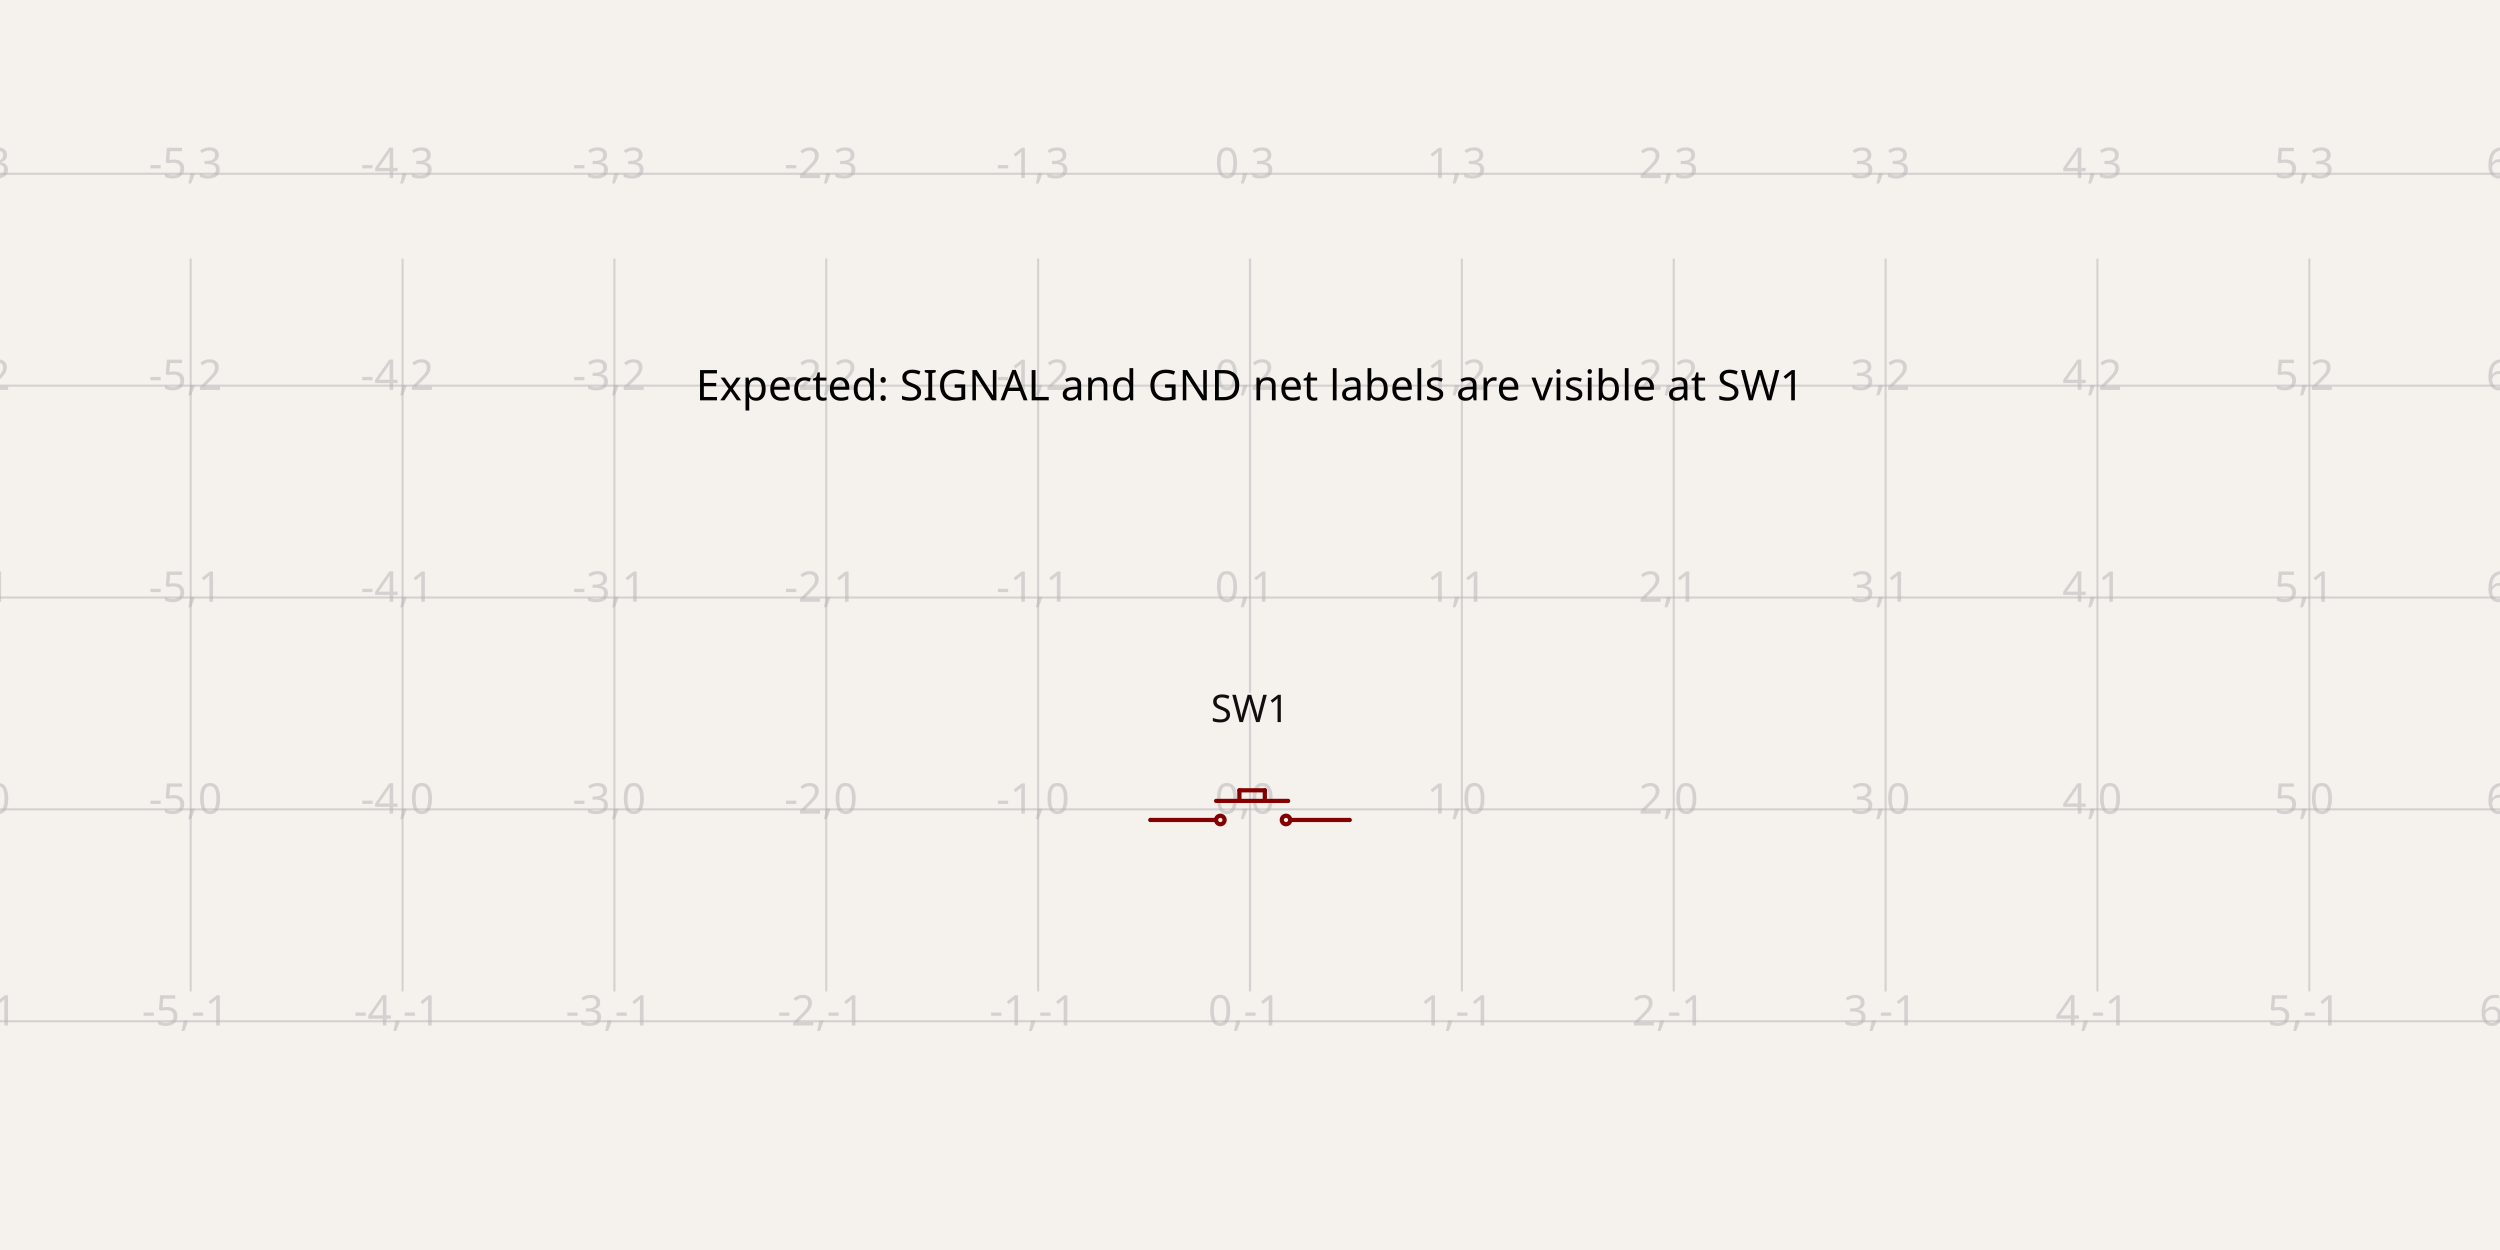
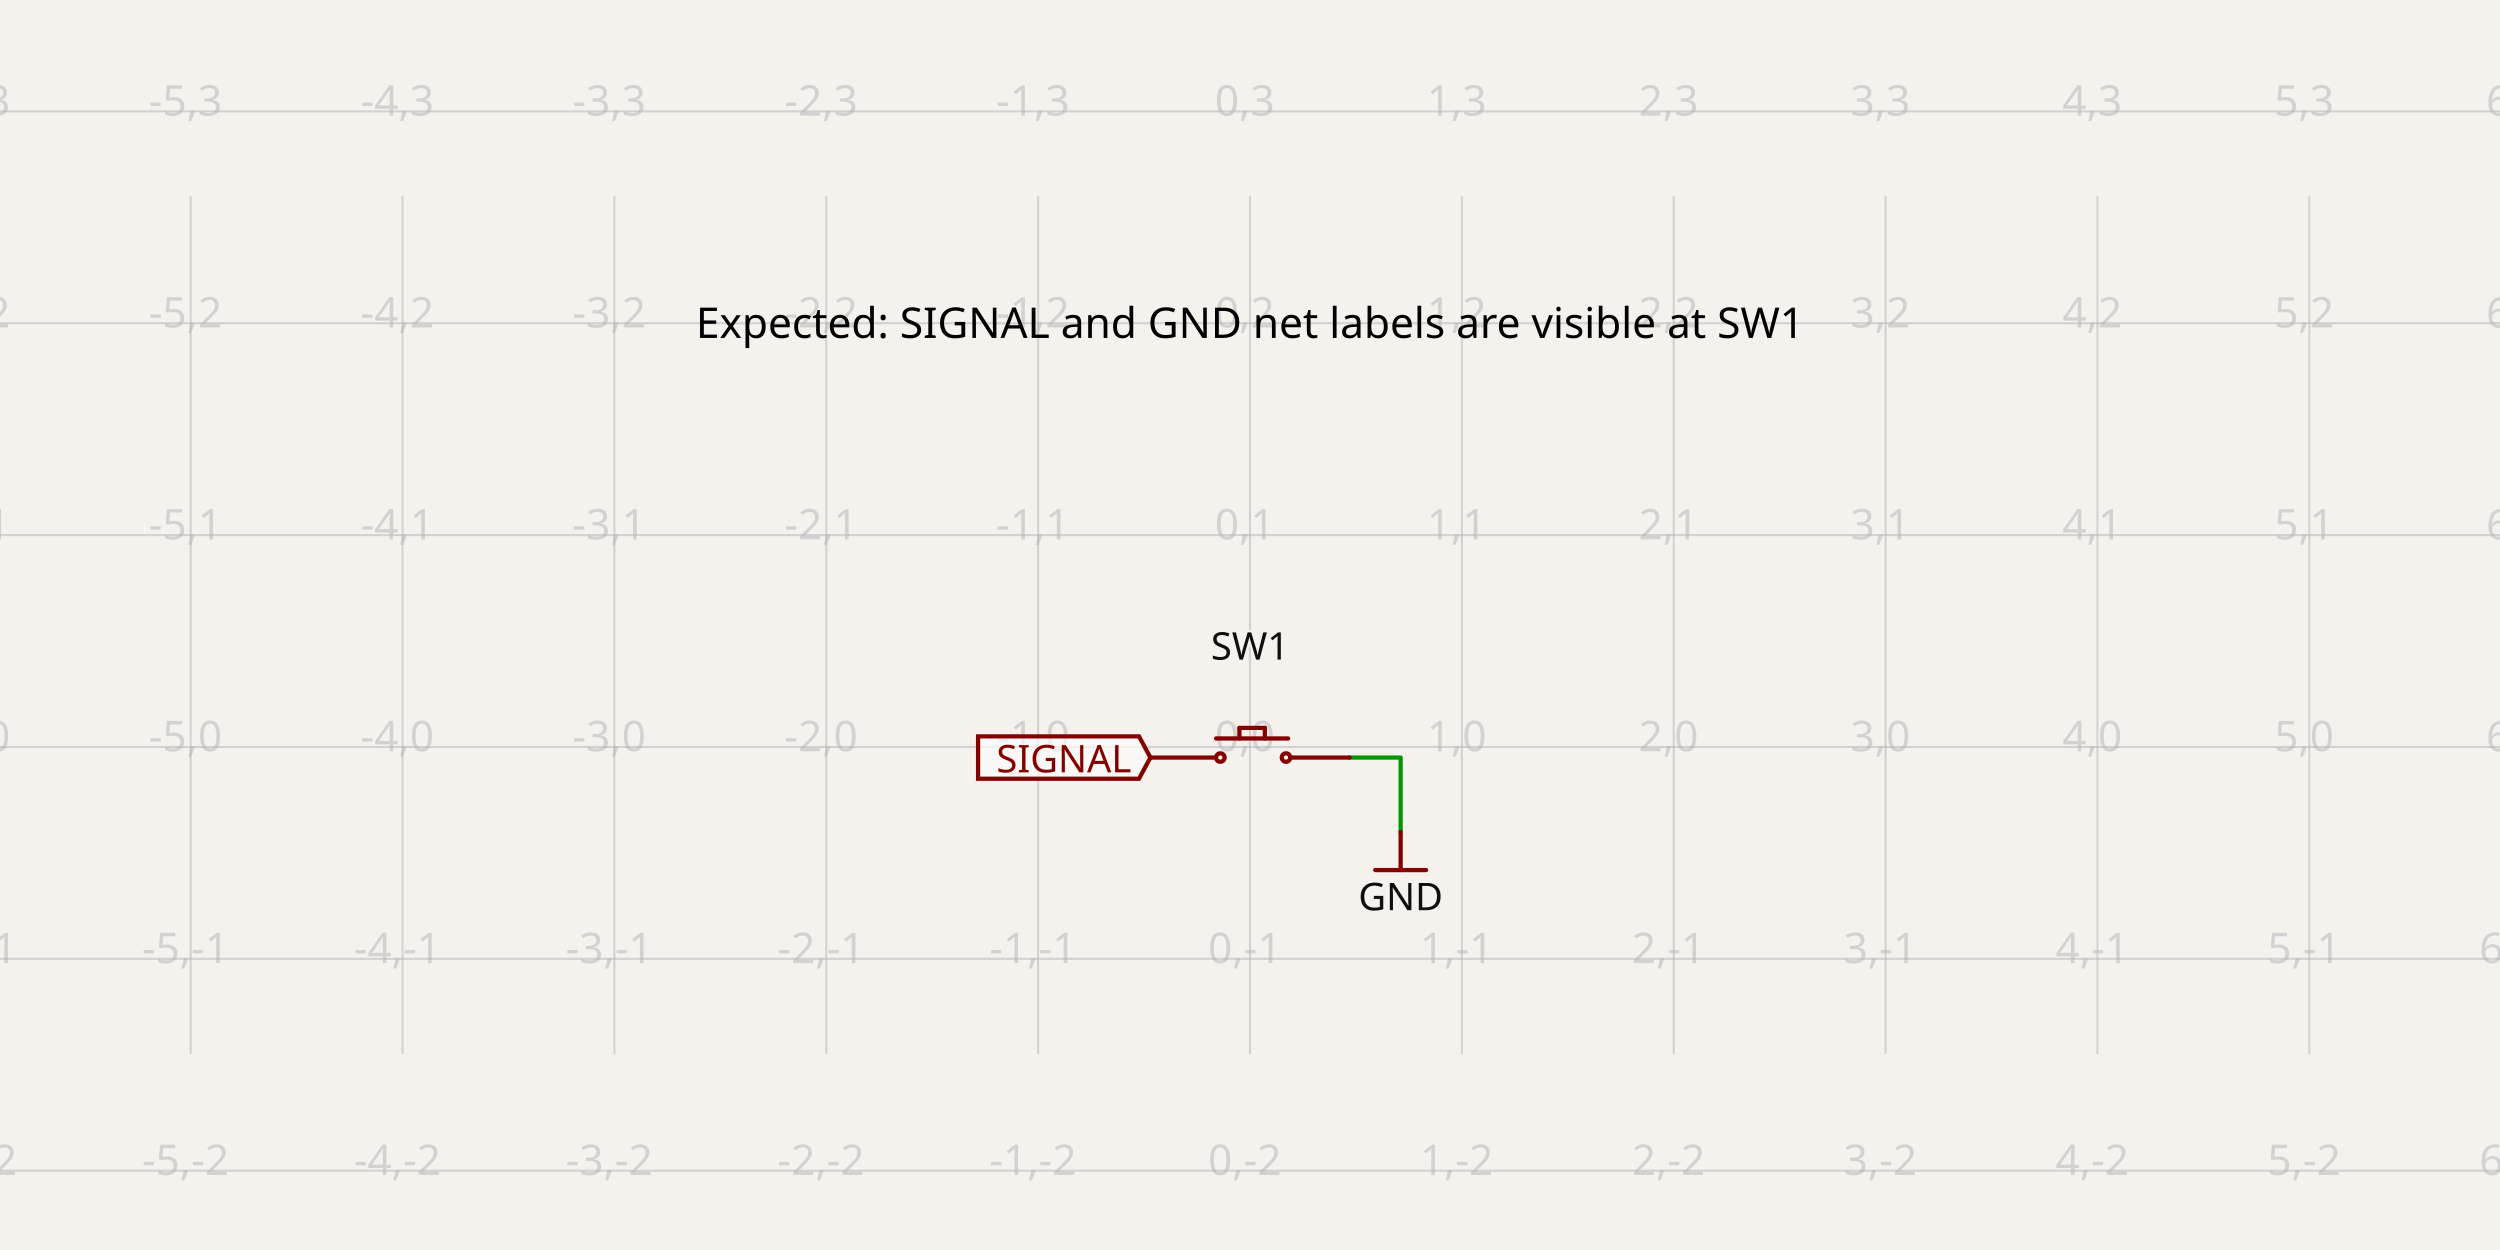
- <svg xmlns="http://www.w3.org/2000/svg" class="tscircuit-schematic" width="1200" height="600" style="background-color: rgb(245, 241, 237)" data-real-to-screen-transform="matrix(101.6949152542,0,0,-101.6949152542,600,388.502270339)" data-software-used-string="@tscircuit/core@0.0.1487">
+ <svg xmlns="http://www.w3.org/2000/svg" class="tscircuit-schematic" width="1200" height="600" style="background-color: rgb(245, 241, 237)" data-real-to-screen-transform="matrix(101.6949152542,0,0,-101.6949152542,600,358.5389830508)" data-software-used-string="@tscircuit/core@0.0.1487">
  <style>
              .boundary { fill: rgb(245, 241, 237); }
              .schematic-boundary { fill: none; stroke: #fff; }
              .component { fill: none; stroke: rgb(132, 0, 0); }
              .chip { fill: rgb(255, 255, 194); stroke: rgb(132, 0, 0); }
              .component-pin { fill: none; stroke: rgb(132, 0, 0); }
              .text { font-family: sans-serif; fill: rgb(0, 150, 0); }
              .pin-number { fill: rgb(169, 0, 0); }
              .port-label { fill: rgb(0, 100, 100); }
              .component-name { fill: rgb(0, 100, 100); }
              
            </style>
  <rect class="boundary" x="0" y="0" width="1200" height="600" />
  <g class="grid sch-grid">
-     <line x1="-10.169" y1="475.905" x2="-10.169" y2="124.095" stroke="rgb(181, 181, 181)" stroke-width="1.017" stroke-opacity="0.5" />
-     <line x1="91.525" y1="475.905" x2="91.525" y2="124.095" stroke="rgb(181, 181, 181)" stroke-width="1.017" stroke-opacity="0.5" />
-     <line x1="193.22" y1="475.905" x2="193.22" y2="124.095" stroke="rgb(181, 181, 181)" stroke-width="1.017" stroke-opacity="0.5" />
-     <line x1="294.915" y1="475.905" x2="294.915" y2="124.095" stroke="rgb(181, 181, 181)" stroke-width="1.017" stroke-opacity="0.5" />
-     <line x1="396.61" y1="475.905" x2="396.61" y2="124.095" stroke="rgb(181, 181, 181)" stroke-width="1.017" stroke-opacity="0.5" />
-     <line x1="498.305" y1="475.905" x2="498.305" y2="124.095" stroke="rgb(181, 181, 181)" stroke-width="1.017" stroke-opacity="0.5" />
-     <line x1="600" y1="475.905" x2="600" y2="124.095" stroke="rgb(181, 181, 181)" stroke-width="1.017" stroke-opacity="0.5" />
-     <line x1="701.695" y1="475.905" x2="701.695" y2="124.095" stroke="rgb(181, 181, 181)" stroke-width="1.017" stroke-opacity="0.5" />
-     <line x1="803.39" y1="475.905" x2="803.39" y2="124.095" stroke="rgb(181, 181, 181)" stroke-width="1.017" stroke-opacity="0.5" />
-     <line x1="905.085" y1="475.905" x2="905.085" y2="124.095" stroke="rgb(181, 181, 181)" stroke-width="1.017" stroke-opacity="0.5" />
-     <line x1="1006.78" y1="475.905" x2="1006.78" y2="124.095" stroke="rgb(181, 181, 181)" stroke-width="1.017" stroke-opacity="0.5" />
-     <line x1="1108.475" y1="475.905" x2="1108.475" y2="124.095" stroke="rgb(181, 181, 181)" stroke-width="1.017" stroke-opacity="0.5" />
-     <line x1="1210.169" y1="475.905" x2="1210.169" y2="124.095" stroke="rgb(181, 181, 181)" stroke-width="1.017" stroke-opacity="0.5" />
-     <line x1="2.1998403099132702e-10" y1="490.197" x2="1200" y2="490.197" stroke="rgb(181, 181, 181)" stroke-width="1.017" stroke-opacity="0.5" />
-     <line x1="2.1998403099132702e-10" y1="388.502" x2="1200" y2="388.502" stroke="rgb(181, 181, 181)" stroke-width="1.017" stroke-opacity="0.5" />
-     <line x1="2.1998403099132702e-10" y1="286.807" x2="1200" y2="286.807" stroke="rgb(181, 181, 181)" stroke-width="1.017" stroke-opacity="0.5" />
-     <line x1="2.1998403099132702e-10" y1="185.112" x2="1200" y2="185.112" stroke="rgb(181, 181, 181)" stroke-width="1.017" stroke-opacity="0.5" />
-     <line x1="2.1998403099132702e-10" y1="83.418" x2="1200" y2="83.418" stroke="rgb(181, 181, 181)" stroke-width="1.017" stroke-opacity="0.5" />
-     <text x="-12.669" y="485.197" fill="rgb(181, 181, 181)" font-size="20.339" fill-opacity="0.5" text-anchor="middle" dominant-baseline="middle" font-family="sans-serif">-6,-1</text>
-     <text x="-12.669" y="383.502" fill="rgb(181, 181, 181)" font-size="20.339" fill-opacity="0.5" text-anchor="middle" dominant-baseline="middle" font-family="sans-serif">-6,0</text>
-     <text x="-12.669" y="281.807" fill="rgb(181, 181, 181)" font-size="20.339" fill-opacity="0.5" text-anchor="middle" dominant-baseline="middle" font-family="sans-serif">-6,1</text>
-     <text x="-12.669" y="180.112" fill="rgb(181, 181, 181)" font-size="20.339" fill-opacity="0.5" text-anchor="middle" dominant-baseline="middle" font-family="sans-serif">-6,2</text>
-     <text x="-12.669" y="78.418" fill="rgb(181, 181, 181)" font-size="20.339" fill-opacity="0.5" text-anchor="middle" dominant-baseline="middle" font-family="sans-serif">-6,3</text>
-     <text x="89.025" y="485.197" fill="rgb(181, 181, 181)" font-size="20.339" fill-opacity="0.5" text-anchor="middle" dominant-baseline="middle" font-family="sans-serif">-5,-1</text>
-     <text x="89.025" y="383.502" fill="rgb(181, 181, 181)" font-size="20.339" fill-opacity="0.5" text-anchor="middle" dominant-baseline="middle" font-family="sans-serif">-5,0</text>
-     <text x="89.025" y="281.807" fill="rgb(181, 181, 181)" font-size="20.339" fill-opacity="0.5" text-anchor="middle" dominant-baseline="middle" font-family="sans-serif">-5,1</text>
-     <text x="89.025" y="180.112" fill="rgb(181, 181, 181)" font-size="20.339" fill-opacity="0.5" text-anchor="middle" dominant-baseline="middle" font-family="sans-serif">-5,2</text>
-     <text x="89.025" y="78.418" fill="rgb(181, 181, 181)" font-size="20.339" fill-opacity="0.5" text-anchor="middle" dominant-baseline="middle" font-family="sans-serif">-5,3</text>
-     <text x="190.72" y="485.197" fill="rgb(181, 181, 181)" font-size="20.339" fill-opacity="0.5" text-anchor="middle" dominant-baseline="middle" font-family="sans-serif">-4,-1</text>
-     <text x="190.72" y="383.502" fill="rgb(181, 181, 181)" font-size="20.339" fill-opacity="0.5" text-anchor="middle" dominant-baseline="middle" font-family="sans-serif">-4,0</text>
-     <text x="190.72" y="281.807" fill="rgb(181, 181, 181)" font-size="20.339" fill-opacity="0.5" text-anchor="middle" dominant-baseline="middle" font-family="sans-serif">-4,1</text>
-     <text x="190.72" y="180.112" fill="rgb(181, 181, 181)" font-size="20.339" fill-opacity="0.5" text-anchor="middle" dominant-baseline="middle" font-family="sans-serif">-4,2</text>
-     <text x="190.72" y="78.418" fill="rgb(181, 181, 181)" font-size="20.339" fill-opacity="0.5" text-anchor="middle" dominant-baseline="middle" font-family="sans-serif">-4,3</text>
-     <text x="292.415" y="485.197" fill="rgb(181, 181, 181)" font-size="20.339" fill-opacity="0.5" text-anchor="middle" dominant-baseline="middle" font-family="sans-serif">-3,-1</text>
-     <text x="292.415" y="383.502" fill="rgb(181, 181, 181)" font-size="20.339" fill-opacity="0.5" text-anchor="middle" dominant-baseline="middle" font-family="sans-serif">-3,0</text>
-     <text x="292.415" y="281.807" fill="rgb(181, 181, 181)" font-size="20.339" fill-opacity="0.5" text-anchor="middle" dominant-baseline="middle" font-family="sans-serif">-3,1</text>
-     <text x="292.415" y="180.112" fill="rgb(181, 181, 181)" font-size="20.339" fill-opacity="0.5" text-anchor="middle" dominant-baseline="middle" font-family="sans-serif">-3,2</text>
-     <text x="292.415" y="78.418" fill="rgb(181, 181, 181)" font-size="20.339" fill-opacity="0.5" text-anchor="middle" dominant-baseline="middle" font-family="sans-serif">-3,3</text>
-     <text x="394.11" y="485.197" fill="rgb(181, 181, 181)" font-size="20.339" fill-opacity="0.5" text-anchor="middle" dominant-baseline="middle" font-family="sans-serif">-2,-1</text>
-     <text x="394.11" y="383.502" fill="rgb(181, 181, 181)" font-size="20.339" fill-opacity="0.5" text-anchor="middle" dominant-baseline="middle" font-family="sans-serif">-2,0</text>
-     <text x="394.11" y="281.807" fill="rgb(181, 181, 181)" font-size="20.339" fill-opacity="0.5" text-anchor="middle" dominant-baseline="middle" font-family="sans-serif">-2,1</text>
-     <text x="394.11" y="180.112" fill="rgb(181, 181, 181)" font-size="20.339" fill-opacity="0.5" text-anchor="middle" dominant-baseline="middle" font-family="sans-serif">-2,2</text>
-     <text x="394.11" y="78.418" fill="rgb(181, 181, 181)" font-size="20.339" fill-opacity="0.5" text-anchor="middle" dominant-baseline="middle" font-family="sans-serif">-2,3</text>
-     <text x="495.805" y="485.197" fill="rgb(181, 181, 181)" font-size="20.339" fill-opacity="0.5" text-anchor="middle" dominant-baseline="middle" font-family="sans-serif">-1,-1</text>
-     <text x="495.805" y="383.502" fill="rgb(181, 181, 181)" font-size="20.339" fill-opacity="0.5" text-anchor="middle" dominant-baseline="middle" font-family="sans-serif">-1,0</text>
-     <text x="495.805" y="281.807" fill="rgb(181, 181, 181)" font-size="20.339" fill-opacity="0.5" text-anchor="middle" dominant-baseline="middle" font-family="sans-serif">-1,1</text>
-     <text x="495.805" y="180.112" fill="rgb(181, 181, 181)" font-size="20.339" fill-opacity="0.5" text-anchor="middle" dominant-baseline="middle" font-family="sans-serif">-1,2</text>
-     <text x="495.805" y="78.418" fill="rgb(181, 181, 181)" font-size="20.339" fill-opacity="0.5" text-anchor="middle" dominant-baseline="middle" font-family="sans-serif">-1,3</text>
-     <text x="597.5" y="485.197" fill="rgb(181, 181, 181)" font-size="20.339" fill-opacity="0.5" text-anchor="middle" dominant-baseline="middle" font-family="sans-serif">0,-1</text>
-     <text x="597.5" y="383.502" fill="rgb(181, 181, 181)" font-size="20.339" fill-opacity="0.5" text-anchor="middle" dominant-baseline="middle" font-family="sans-serif">0,0</text>
-     <text x="597.5" y="281.807" fill="rgb(181, 181, 181)" font-size="20.339" fill-opacity="0.5" text-anchor="middle" dominant-baseline="middle" font-family="sans-serif">0,1</text>
-     <text x="597.5" y="180.112" fill="rgb(181, 181, 181)" font-size="20.339" fill-opacity="0.5" text-anchor="middle" dominant-baseline="middle" font-family="sans-serif">0,2</text>
-     <text x="597.5" y="78.418" fill="rgb(181, 181, 181)" font-size="20.339" fill-opacity="0.5" text-anchor="middle" dominant-baseline="middle" font-family="sans-serif">0,3</text>
-     <text x="699.195" y="485.197" fill="rgb(181, 181, 181)" font-size="20.339" fill-opacity="0.5" text-anchor="middle" dominant-baseline="middle" font-family="sans-serif">1,-1</text>
-     <text x="699.195" y="383.502" fill="rgb(181, 181, 181)" font-size="20.339" fill-opacity="0.5" text-anchor="middle" dominant-baseline="middle" font-family="sans-serif">1,0</text>
-     <text x="699.195" y="281.807" fill="rgb(181, 181, 181)" font-size="20.339" fill-opacity="0.5" text-anchor="middle" dominant-baseline="middle" font-family="sans-serif">1,1</text>
-     <text x="699.195" y="180.112" fill="rgb(181, 181, 181)" font-size="20.339" fill-opacity="0.5" text-anchor="middle" dominant-baseline="middle" font-family="sans-serif">1,2</text>
-     <text x="699.195" y="78.418" fill="rgb(181, 181, 181)" font-size="20.339" fill-opacity="0.5" text-anchor="middle" dominant-baseline="middle" font-family="sans-serif">1,3</text>
-     <text x="800.89" y="485.197" fill="rgb(181, 181, 181)" font-size="20.339" fill-opacity="0.5" text-anchor="middle" dominant-baseline="middle" font-family="sans-serif">2,-1</text>
-     <text x="800.89" y="383.502" fill="rgb(181, 181, 181)" font-size="20.339" fill-opacity="0.5" text-anchor="middle" dominant-baseline="middle" font-family="sans-serif">2,0</text>
-     <text x="800.89" y="281.807" fill="rgb(181, 181, 181)" font-size="20.339" fill-opacity="0.5" text-anchor="middle" dominant-baseline="middle" font-family="sans-serif">2,1</text>
-     <text x="800.89" y="180.112" fill="rgb(181, 181, 181)" font-size="20.339" fill-opacity="0.5" text-anchor="middle" dominant-baseline="middle" font-family="sans-serif">2,2</text>
-     <text x="800.89" y="78.418" fill="rgb(181, 181, 181)" font-size="20.339" fill-opacity="0.5" text-anchor="middle" dominant-baseline="middle" font-family="sans-serif">2,3</text>
-     <text x="902.585" y="485.197" fill="rgb(181, 181, 181)" font-size="20.339" fill-opacity="0.5" text-anchor="middle" dominant-baseline="middle" font-family="sans-serif">3,-1</text>
-     <text x="902.585" y="383.502" fill="rgb(181, 181, 181)" font-size="20.339" fill-opacity="0.5" text-anchor="middle" dominant-baseline="middle" font-family="sans-serif">3,0</text>
-     <text x="902.585" y="281.807" fill="rgb(181, 181, 181)" font-size="20.339" fill-opacity="0.5" text-anchor="middle" dominant-baseline="middle" font-family="sans-serif">3,1</text>
-     <text x="902.585" y="180.112" fill="rgb(181, 181, 181)" font-size="20.339" fill-opacity="0.5" text-anchor="middle" dominant-baseline="middle" font-family="sans-serif">3,2</text>
-     <text x="902.585" y="78.418" fill="rgb(181, 181, 181)" font-size="20.339" fill-opacity="0.5" text-anchor="middle" dominant-baseline="middle" font-family="sans-serif">3,3</text>
-     <text x="1004.28" y="485.197" fill="rgb(181, 181, 181)" font-size="20.339" fill-opacity="0.5" text-anchor="middle" dominant-baseline="middle" font-family="sans-serif">4,-1</text>
-     <text x="1004.28" y="383.502" fill="rgb(181, 181, 181)" font-size="20.339" fill-opacity="0.5" text-anchor="middle" dominant-baseline="middle" font-family="sans-serif">4,0</text>
-     <text x="1004.28" y="281.807" fill="rgb(181, 181, 181)" font-size="20.339" fill-opacity="0.5" text-anchor="middle" dominant-baseline="middle" font-family="sans-serif">4,1</text>
-     <text x="1004.28" y="180.112" fill="rgb(181, 181, 181)" font-size="20.339" fill-opacity="0.5" text-anchor="middle" dominant-baseline="middle" font-family="sans-serif">4,2</text>
-     <text x="1004.28" y="78.418" fill="rgb(181, 181, 181)" font-size="20.339" fill-opacity="0.5" text-anchor="middle" dominant-baseline="middle" font-family="sans-serif">4,3</text>
-     <text x="1105.975" y="485.197" fill="rgb(181, 181, 181)" font-size="20.339" fill-opacity="0.5" text-anchor="middle" dominant-baseline="middle" font-family="sans-serif">5,-1</text>
-     <text x="1105.975" y="383.502" fill="rgb(181, 181, 181)" font-size="20.339" fill-opacity="0.5" text-anchor="middle" dominant-baseline="middle" font-family="sans-serif">5,0</text>
-     <text x="1105.975" y="281.807" fill="rgb(181, 181, 181)" font-size="20.339" fill-opacity="0.5" text-anchor="middle" dominant-baseline="middle" font-family="sans-serif">5,1</text>
-     <text x="1105.975" y="180.112" fill="rgb(181, 181, 181)" font-size="20.339" fill-opacity="0.5" text-anchor="middle" dominant-baseline="middle" font-family="sans-serif">5,2</text>
-     <text x="1105.975" y="78.418" fill="rgb(181, 181, 181)" font-size="20.339" fill-opacity="0.5" text-anchor="middle" dominant-baseline="middle" font-family="sans-serif">5,3</text>
-     <text x="1207.669" y="485.197" fill="rgb(181, 181, 181)" font-size="20.339" fill-opacity="0.5" text-anchor="middle" dominant-baseline="middle" font-family="sans-serif">6,-1</text>
-     <text x="1207.669" y="383.502" fill="rgb(181, 181, 181)" font-size="20.339" fill-opacity="0.5" text-anchor="middle" dominant-baseline="middle" font-family="sans-serif">6,0</text>
-     <text x="1207.669" y="281.807" fill="rgb(181, 181, 181)" font-size="20.339" fill-opacity="0.5" text-anchor="middle" dominant-baseline="middle" font-family="sans-serif">6,1</text>
-     <text x="1207.669" y="180.112" fill="rgb(181, 181, 181)" font-size="20.339" fill-opacity="0.5" text-anchor="middle" dominant-baseline="middle" font-family="sans-serif">6,2</text>
-     <text x="1207.669" y="78.418" fill="rgb(181, 181, 181)" font-size="20.339" fill-opacity="0.5" text-anchor="middle" dominant-baseline="middle" font-family="sans-serif">6,3</text>
+     <line x1="-10.169" y1="505.868" x2="-10.169" y2="94.132" stroke="rgb(181, 181, 181)" stroke-width="1.017" stroke-opacity="0.5" />
+     <line x1="91.525" y1="505.868" x2="91.525" y2="94.132" stroke="rgb(181, 181, 181)" stroke-width="1.017" stroke-opacity="0.5" />
+     <line x1="193.22" y1="505.868" x2="193.22" y2="94.132" stroke="rgb(181, 181, 181)" stroke-width="1.017" stroke-opacity="0.5" />
+     <line x1="294.915" y1="505.868" x2="294.915" y2="94.132" stroke="rgb(181, 181, 181)" stroke-width="1.017" stroke-opacity="0.5" />
+     <line x1="396.61" y1="505.868" x2="396.61" y2="94.132" stroke="rgb(181, 181, 181)" stroke-width="1.017" stroke-opacity="0.5" />
+     <line x1="498.305" y1="505.868" x2="498.305" y2="94.132" stroke="rgb(181, 181, 181)" stroke-width="1.017" stroke-opacity="0.5" />
+     <line x1="600" y1="505.868" x2="600" y2="94.132" stroke="rgb(181, 181, 181)" stroke-width="1.017" stroke-opacity="0.5" />
+     <line x1="701.695" y1="505.868" x2="701.695" y2="94.132" stroke="rgb(181, 181, 181)" stroke-width="1.017" stroke-opacity="0.5" />
+     <line x1="803.39" y1="505.868" x2="803.39" y2="94.132" stroke="rgb(181, 181, 181)" stroke-width="1.017" stroke-opacity="0.5" />
+     <line x1="905.085" y1="505.868" x2="905.085" y2="94.132" stroke="rgb(181, 181, 181)" stroke-width="1.017" stroke-opacity="0.5" />
+     <line x1="1006.78" y1="505.868" x2="1006.78" y2="94.132" stroke="rgb(181, 181, 181)" stroke-width="1.017" stroke-opacity="0.5" />
+     <line x1="1108.475" y1="505.868" x2="1108.475" y2="94.132" stroke="rgb(181, 181, 181)" stroke-width="1.017" stroke-opacity="0.5" />
+     <line x1="1210.169" y1="505.868" x2="1210.169" y2="94.132" stroke="rgb(181, 181, 181)" stroke-width="1.017" stroke-opacity="0.5" />
+     <line x1="2.1998403099132702e-10" y1="561.929" x2="1200" y2="561.929" stroke="rgb(181, 181, 181)" stroke-width="1.017" stroke-opacity="0.5" />
+     <line x1="2.1998403099132702e-10" y1="460.234" x2="1200" y2="460.234" stroke="rgb(181, 181, 181)" stroke-width="1.017" stroke-opacity="0.5" />
+     <line x1="2.1998403099132702e-10" y1="358.539" x2="1200" y2="358.539" stroke="rgb(181, 181, 181)" stroke-width="1.017" stroke-opacity="0.5" />
+     <line x1="2.1998403099132702e-10" y1="256.844" x2="1200" y2="256.844" stroke="rgb(181, 181, 181)" stroke-width="1.017" stroke-opacity="0.5" />
+     <line x1="2.1998403099132702e-10" y1="155.149" x2="1200" y2="155.149" stroke="rgb(181, 181, 181)" stroke-width="1.017" stroke-opacity="0.5" />
+     <line x1="2.1998403099132702e-10" y1="53.454" x2="1200" y2="53.454" stroke="rgb(181, 181, 181)" stroke-width="1.017" stroke-opacity="0.5" />
+     <text x="-12.669" y="556.929" fill="rgb(181, 181, 181)" font-size="20.339" fill-opacity="0.5" text-anchor="middle" dominant-baseline="middle" font-family="sans-serif">-6,-2</text>
+     <text x="-12.669" y="455.234" fill="rgb(181, 181, 181)" font-size="20.339" fill-opacity="0.5" text-anchor="middle" dominant-baseline="middle" font-family="sans-serif">-6,-1</text>
+     <text x="-12.669" y="353.539" fill="rgb(181, 181, 181)" font-size="20.339" fill-opacity="0.5" text-anchor="middle" dominant-baseline="middle" font-family="sans-serif">-6,0</text>
+     <text x="-12.669" y="251.844" fill="rgb(181, 181, 181)" font-size="20.339" fill-opacity="0.5" text-anchor="middle" dominant-baseline="middle" font-family="sans-serif">-6,1</text>
+     <text x="-12.669" y="150.149" fill="rgb(181, 181, 181)" font-size="20.339" fill-opacity="0.5" text-anchor="middle" dominant-baseline="middle" font-family="sans-serif">-6,2</text>
+     <text x="-12.669" y="48.454" fill="rgb(181, 181, 181)" font-size="20.339" fill-opacity="0.5" text-anchor="middle" dominant-baseline="middle" font-family="sans-serif">-6,3</text>
+     <text x="89.025" y="556.929" fill="rgb(181, 181, 181)" font-size="20.339" fill-opacity="0.5" text-anchor="middle" dominant-baseline="middle" font-family="sans-serif">-5,-2</text>
+     <text x="89.025" y="455.234" fill="rgb(181, 181, 181)" font-size="20.339" fill-opacity="0.5" text-anchor="middle" dominant-baseline="middle" font-family="sans-serif">-5,-1</text>
+     <text x="89.025" y="353.539" fill="rgb(181, 181, 181)" font-size="20.339" fill-opacity="0.5" text-anchor="middle" dominant-baseline="middle" font-family="sans-serif">-5,0</text>
+     <text x="89.025" y="251.844" fill="rgb(181, 181, 181)" font-size="20.339" fill-opacity="0.5" text-anchor="middle" dominant-baseline="middle" font-family="sans-serif">-5,1</text>
+     <text x="89.025" y="150.149" fill="rgb(181, 181, 181)" font-size="20.339" fill-opacity="0.5" text-anchor="middle" dominant-baseline="middle" font-family="sans-serif">-5,2</text>
+     <text x="89.025" y="48.454" fill="rgb(181, 181, 181)" font-size="20.339" fill-opacity="0.5" text-anchor="middle" dominant-baseline="middle" font-family="sans-serif">-5,3</text>
+     <text x="190.72" y="556.929" fill="rgb(181, 181, 181)" font-size="20.339" fill-opacity="0.5" text-anchor="middle" dominant-baseline="middle" font-family="sans-serif">-4,-2</text>
+     <text x="190.72" y="455.234" fill="rgb(181, 181, 181)" font-size="20.339" fill-opacity="0.5" text-anchor="middle" dominant-baseline="middle" font-family="sans-serif">-4,-1</text>
+     <text x="190.72" y="353.539" fill="rgb(181, 181, 181)" font-size="20.339" fill-opacity="0.5" text-anchor="middle" dominant-baseline="middle" font-family="sans-serif">-4,0</text>
+     <text x="190.72" y="251.844" fill="rgb(181, 181, 181)" font-size="20.339" fill-opacity="0.5" text-anchor="middle" dominant-baseline="middle" font-family="sans-serif">-4,1</text>
+     <text x="190.72" y="150.149" fill="rgb(181, 181, 181)" font-size="20.339" fill-opacity="0.5" text-anchor="middle" dominant-baseline="middle" font-family="sans-serif">-4,2</text>
+     <text x="190.72" y="48.454" fill="rgb(181, 181, 181)" font-size="20.339" fill-opacity="0.5" text-anchor="middle" dominant-baseline="middle" font-family="sans-serif">-4,3</text>
+     <text x="292.415" y="556.929" fill="rgb(181, 181, 181)" font-size="20.339" fill-opacity="0.5" text-anchor="middle" dominant-baseline="middle" font-family="sans-serif">-3,-2</text>
+     <text x="292.415" y="455.234" fill="rgb(181, 181, 181)" font-size="20.339" fill-opacity="0.5" text-anchor="middle" dominant-baseline="middle" font-family="sans-serif">-3,-1</text>
+     <text x="292.415" y="353.539" fill="rgb(181, 181, 181)" font-size="20.339" fill-opacity="0.5" text-anchor="middle" dominant-baseline="middle" font-family="sans-serif">-3,0</text>
+     <text x="292.415" y="251.844" fill="rgb(181, 181, 181)" font-size="20.339" fill-opacity="0.5" text-anchor="middle" dominant-baseline="middle" font-family="sans-serif">-3,1</text>
+     <text x="292.415" y="150.149" fill="rgb(181, 181, 181)" font-size="20.339" fill-opacity="0.5" text-anchor="middle" dominant-baseline="middle" font-family="sans-serif">-3,2</text>
+     <text x="292.415" y="48.454" fill="rgb(181, 181, 181)" font-size="20.339" fill-opacity="0.5" text-anchor="middle" dominant-baseline="middle" font-family="sans-serif">-3,3</text>
+     <text x="394.11" y="556.929" fill="rgb(181, 181, 181)" font-size="20.339" fill-opacity="0.5" text-anchor="middle" dominant-baseline="middle" font-family="sans-serif">-2,-2</text>
+     <text x="394.11" y="455.234" fill="rgb(181, 181, 181)" font-size="20.339" fill-opacity="0.5" text-anchor="middle" dominant-baseline="middle" font-family="sans-serif">-2,-1</text>
+     <text x="394.11" y="353.539" fill="rgb(181, 181, 181)" font-size="20.339" fill-opacity="0.5" text-anchor="middle" dominant-baseline="middle" font-family="sans-serif">-2,0</text>
+     <text x="394.11" y="251.844" fill="rgb(181, 181, 181)" font-size="20.339" fill-opacity="0.5" text-anchor="middle" dominant-baseline="middle" font-family="sans-serif">-2,1</text>
+     <text x="394.11" y="150.149" fill="rgb(181, 181, 181)" font-size="20.339" fill-opacity="0.5" text-anchor="middle" dominant-baseline="middle" font-family="sans-serif">-2,2</text>
+     <text x="394.11" y="48.454" fill="rgb(181, 181, 181)" font-size="20.339" fill-opacity="0.5" text-anchor="middle" dominant-baseline="middle" font-family="sans-serif">-2,3</text>
+     <text x="495.805" y="556.929" fill="rgb(181, 181, 181)" font-size="20.339" fill-opacity="0.5" text-anchor="middle" dominant-baseline="middle" font-family="sans-serif">-1,-2</text>
+     <text x="495.805" y="455.234" fill="rgb(181, 181, 181)" font-size="20.339" fill-opacity="0.5" text-anchor="middle" dominant-baseline="middle" font-family="sans-serif">-1,-1</text>
+     <text x="495.805" y="353.539" fill="rgb(181, 181, 181)" font-size="20.339" fill-opacity="0.5" text-anchor="middle" dominant-baseline="middle" font-family="sans-serif">-1,0</text>
+     <text x="495.805" y="251.844" fill="rgb(181, 181, 181)" font-size="20.339" fill-opacity="0.5" text-anchor="middle" dominant-baseline="middle" font-family="sans-serif">-1,1</text>
+     <text x="495.805" y="150.149" fill="rgb(181, 181, 181)" font-size="20.339" fill-opacity="0.5" text-anchor="middle" dominant-baseline="middle" font-family="sans-serif">-1,2</text>
+     <text x="495.805" y="48.454" fill="rgb(181, 181, 181)" font-size="20.339" fill-opacity="0.5" text-anchor="middle" dominant-baseline="middle" font-family="sans-serif">-1,3</text>
+     <text x="597.5" y="556.929" fill="rgb(181, 181, 181)" font-size="20.339" fill-opacity="0.5" text-anchor="middle" dominant-baseline="middle" font-family="sans-serif">0,-2</text>
+     <text x="597.5" y="455.234" fill="rgb(181, 181, 181)" font-size="20.339" fill-opacity="0.5" text-anchor="middle" dominant-baseline="middle" font-family="sans-serif">0,-1</text>
+     <text x="597.5" y="353.539" fill="rgb(181, 181, 181)" font-size="20.339" fill-opacity="0.5" text-anchor="middle" dominant-baseline="middle" font-family="sans-serif">0,0</text>
+     <text x="597.5" y="251.844" fill="rgb(181, 181, 181)" font-size="20.339" fill-opacity="0.5" text-anchor="middle" dominant-baseline="middle" font-family="sans-serif">0,1</text>
+     <text x="597.5" y="150.149" fill="rgb(181, 181, 181)" font-size="20.339" fill-opacity="0.5" text-anchor="middle" dominant-baseline="middle" font-family="sans-serif">0,2</text>
+     <text x="597.5" y="48.454" fill="rgb(181, 181, 181)" font-size="20.339" fill-opacity="0.5" text-anchor="middle" dominant-baseline="middle" font-family="sans-serif">0,3</text>
+     <text x="699.195" y="556.929" fill="rgb(181, 181, 181)" font-size="20.339" fill-opacity="0.5" text-anchor="middle" dominant-baseline="middle" font-family="sans-serif">1,-2</text>
+     <text x="699.195" y="455.234" fill="rgb(181, 181, 181)" font-size="20.339" fill-opacity="0.5" text-anchor="middle" dominant-baseline="middle" font-family="sans-serif">1,-1</text>
+     <text x="699.195" y="353.539" fill="rgb(181, 181, 181)" font-size="20.339" fill-opacity="0.5" text-anchor="middle" dominant-baseline="middle" font-family="sans-serif">1,0</text>
+     <text x="699.195" y="251.844" fill="rgb(181, 181, 181)" font-size="20.339" fill-opacity="0.5" text-anchor="middle" dominant-baseline="middle" font-family="sans-serif">1,1</text>
+     <text x="699.195" y="150.149" fill="rgb(181, 181, 181)" font-size="20.339" fill-opacity="0.5" text-anchor="middle" dominant-baseline="middle" font-family="sans-serif">1,2</text>
+     <text x="699.195" y="48.454" fill="rgb(181, 181, 181)" font-size="20.339" fill-opacity="0.5" text-anchor="middle" dominant-baseline="middle" font-family="sans-serif">1,3</text>
+     <text x="800.89" y="556.929" fill="rgb(181, 181, 181)" font-size="20.339" fill-opacity="0.5" text-anchor="middle" dominant-baseline="middle" font-family="sans-serif">2,-2</text>
+     <text x="800.89" y="455.234" fill="rgb(181, 181, 181)" font-size="20.339" fill-opacity="0.5" text-anchor="middle" dominant-baseline="middle" font-family="sans-serif">2,-1</text>
+     <text x="800.89" y="353.539" fill="rgb(181, 181, 181)" font-size="20.339" fill-opacity="0.5" text-anchor="middle" dominant-baseline="middle" font-family="sans-serif">2,0</text>
+     <text x="800.89" y="251.844" fill="rgb(181, 181, 181)" font-size="20.339" fill-opacity="0.5" text-anchor="middle" dominant-baseline="middle" font-family="sans-serif">2,1</text>
+     <text x="800.89" y="150.149" fill="rgb(181, 181, 181)" font-size="20.339" fill-opacity="0.5" text-anchor="middle" dominant-baseline="middle" font-family="sans-serif">2,2</text>
+     <text x="800.89" y="48.454" fill="rgb(181, 181, 181)" font-size="20.339" fill-opacity="0.5" text-anchor="middle" dominant-baseline="middle" font-family="sans-serif">2,3</text>
+     <text x="902.585" y="556.929" fill="rgb(181, 181, 181)" font-size="20.339" fill-opacity="0.5" text-anchor="middle" dominant-baseline="middle" font-family="sans-serif">3,-2</text>
+     <text x="902.585" y="455.234" fill="rgb(181, 181, 181)" font-size="20.339" fill-opacity="0.5" text-anchor="middle" dominant-baseline="middle" font-family="sans-serif">3,-1</text>
+     <text x="902.585" y="353.539" fill="rgb(181, 181, 181)" font-size="20.339" fill-opacity="0.5" text-anchor="middle" dominant-baseline="middle" font-family="sans-serif">3,0</text>
+     <text x="902.585" y="251.844" fill="rgb(181, 181, 181)" font-size="20.339" fill-opacity="0.5" text-anchor="middle" dominant-baseline="middle" font-family="sans-serif">3,1</text>
+     <text x="902.585" y="150.149" fill="rgb(181, 181, 181)" font-size="20.339" fill-opacity="0.5" text-anchor="middle" dominant-baseline="middle" font-family="sans-serif">3,2</text>
+     <text x="902.585" y="48.454" fill="rgb(181, 181, 181)" font-size="20.339" fill-opacity="0.5" text-anchor="middle" dominant-baseline="middle" font-family="sans-serif">3,3</text>
+     <text x="1004.28" y="556.929" fill="rgb(181, 181, 181)" font-size="20.339" fill-opacity="0.5" text-anchor="middle" dominant-baseline="middle" font-family="sans-serif">4,-2</text>
+     <text x="1004.28" y="455.234" fill="rgb(181, 181, 181)" font-size="20.339" fill-opacity="0.5" text-anchor="middle" dominant-baseline="middle" font-family="sans-serif">4,-1</text>
+     <text x="1004.28" y="353.539" fill="rgb(181, 181, 181)" font-size="20.339" fill-opacity="0.5" text-anchor="middle" dominant-baseline="middle" font-family="sans-serif">4,0</text>
+     <text x="1004.28" y="251.844" fill="rgb(181, 181, 181)" font-size="20.339" fill-opacity="0.5" text-anchor="middle" dominant-baseline="middle" font-family="sans-serif">4,1</text>
+     <text x="1004.28" y="150.149" fill="rgb(181, 181, 181)" font-size="20.339" fill-opacity="0.5" text-anchor="middle" dominant-baseline="middle" font-family="sans-serif">4,2</text>
+     <text x="1004.28" y="48.454" fill="rgb(181, 181, 181)" font-size="20.339" fill-opacity="0.5" text-anchor="middle" dominant-baseline="middle" font-family="sans-serif">4,3</text>
+     <text x="1105.975" y="556.929" fill="rgb(181, 181, 181)" font-size="20.339" fill-opacity="0.5" text-anchor="middle" dominant-baseline="middle" font-family="sans-serif">5,-2</text>
+     <text x="1105.975" y="455.234" fill="rgb(181, 181, 181)" font-size="20.339" fill-opacity="0.5" text-anchor="middle" dominant-baseline="middle" font-family="sans-serif">5,-1</text>
+     <text x="1105.975" y="353.539" fill="rgb(181, 181, 181)" font-size="20.339" fill-opacity="0.5" text-anchor="middle" dominant-baseline="middle" font-family="sans-serif">5,0</text>
+     <text x="1105.975" y="251.844" fill="rgb(181, 181, 181)" font-size="20.339" fill-opacity="0.5" text-anchor="middle" dominant-baseline="middle" font-family="sans-serif">5,1</text>
+     <text x="1105.975" y="150.149" fill="rgb(181, 181, 181)" font-size="20.339" fill-opacity="0.5" text-anchor="middle" dominant-baseline="middle" font-family="sans-serif">5,2</text>
+     <text x="1105.975" y="48.454" fill="rgb(181, 181, 181)" font-size="20.339" fill-opacity="0.5" text-anchor="middle" dominant-baseline="middle" font-family="sans-serif">5,3</text>
+     <text x="1207.669" y="556.929" fill="rgb(181, 181, 181)" font-size="20.339" fill-opacity="0.5" text-anchor="middle" dominant-baseline="middle" font-family="sans-serif">6,-2</text>
+     <text x="1207.669" y="455.234" fill="rgb(181, 181, 181)" font-size="20.339" fill-opacity="0.5" text-anchor="middle" dominant-baseline="middle" font-family="sans-serif">6,-1</text>
+     <text x="1207.669" y="353.539" fill="rgb(181, 181, 181)" font-size="20.339" fill-opacity="0.5" text-anchor="middle" dominant-baseline="middle" font-family="sans-serif">6,0</text>
+     <text x="1207.669" y="251.844" fill="rgb(181, 181, 181)" font-size="20.339" fill-opacity="0.5" text-anchor="middle" dominant-baseline="middle" font-family="sans-serif">6,1</text>
+     <text x="1207.669" y="150.149" fill="rgb(181, 181, 181)" font-size="20.339" fill-opacity="0.5" text-anchor="middle" dominant-baseline="middle" font-family="sans-serif">6,2</text>
+     <text x="1207.669" y="48.454" fill="rgb(181, 181, 181)" font-size="20.339" fill-opacity="0.5" text-anchor="middle" dominant-baseline="middle" font-family="sans-serif">6,3</text>
  </g>
-   <g class="trace sch-trace" data-layer="base" data-circuit-json-type="schematic_trace" data-schematic-trace-id="schematic_trace_0" data-subcircuit-connectivity-map-key="unnamedsubcircuitsubcircuit_source_group_0_connectivity_net0">
-     <path d="M 552.203 393.587 L 552.203 393.587" class="trace-invisible-hover-outline sch-trace-hitbox" stroke="rgb(0, 150, 0)" fill="none" stroke-width="16.271px" stroke-linecap="round" opacity="0" stroke-linejoin="round" />
-     <path class="sch-trace-path" d="M 552.203 393.587 L 552.203 393.587" stroke="rgb(0, 150, 0)" fill="none" stroke-width="2.034px" stroke-linecap="round" stroke-linejoin="round" />
+   <g class="trace sch-trace" data-layer="base" data-circuit-json-type="schematic_trace" data-schematic-trace-id="schematic_trace_0" data-subcircuit-connectivity-map-key="unnamedsubcircuitsubcircuit_source_group_0_connectivity_net1">
+     <path d="M 647.797 363.624 L 672.305 363.624 L 672.305 399.319" class="trace-invisible-hover-outline sch-trace-hitbox" stroke="rgb(0, 150, 0)" fill="none" stroke-width="16.271px" stroke-linecap="round" opacity="0" stroke-linejoin="round" />
+     <path class="sch-trace-path" d="M 647.797 363.624 L 672.305 363.624 L 672.305 399.319" stroke="rgb(0, 150, 0)" fill="none" stroke-width="2.034px" stroke-linecap="round" stroke-linejoin="round" />
  </g>
-   <g class="trace sch-trace" data-layer="base" data-circuit-json-type="schematic_trace" data-schematic-trace-id="schematic_trace_1" data-subcircuit-connectivity-map-key="unnamedsubcircuitsubcircuit_source_group_0_connectivity_net1">
-     <path d="M 647.797 393.587 L 647.797 393.587" class="trace-invisible-hover-outline sch-trace-hitbox" stroke="rgb(0, 150, 0)" fill="none" stroke-width="16.271px" stroke-linecap="round" opacity="0" stroke-linejoin="round" />
-     <path class="sch-trace-path" d="M 647.797 393.587 L 647.797 393.587" stroke="rgb(0, 150, 0)" fill="none" stroke-width="2.034px" stroke-linecap="round" stroke-linejoin="round" />
-   </g>
-   <g class="trace-overlays sch-trace-overlays" data-layer="overlay" data-circuit-json-type="schematic_trace" data-schematic-trace-id="schematic_trace_0" data-subcircuit-connectivity-map-key="unnamedsubcircuitsubcircuit_source_group_0_connectivity_net0" />
-   <g class="trace-overlays sch-trace-overlays" data-layer="overlay" data-circuit-json-type="schematic_trace" data-schematic-trace-id="schematic_trace_1" data-subcircuit-connectivity-map-key="unnamedsubcircuitsubcircuit_source_group_0_connectivity_net1" />
+   <g class="trace-overlays sch-trace-overlays" data-layer="overlay" data-circuit-json-type="schematic_trace" data-schematic-trace-id="schematic_trace_0" data-subcircuit-connectivity-map-key="unnamedsubcircuitsubcircuit_source_group_0_connectivity_net1" />
  <g class="sch-component" data-circuit-json-type="schematic_component" data-schematic-component-id="schematic_component_0">
-     <rect class="component-overlay sch-component-overlay" x="552.203" y="379.35" width="95.593" height="14.237" fill="transparent" />
-     <path class="sch-component-symbol-path" d="M 594.915 379.35 L 594.915 384.434" stroke="rgb(132, 0, 0)" fill="none" stroke-width="2.034px" stroke-linecap="round" />
-     <path class="sch-component-symbol-path" d="M 594.915 379.35 L 607.119 379.35" stroke="rgb(132, 0, 0)" fill="none" stroke-width="2.034px" stroke-linecap="round" />
-     <path class="sch-component-symbol-path" d="M 607.119 379.35 L 607.119 384.434" stroke="rgb(132, 0, 0)" fill="none" stroke-width="2.034px" stroke-linecap="round" />
-     <path class="sch-component-symbol-path" d="M 552.203 393.587 L 582.712 393.587" stroke="rgb(132, 0, 0)" fill="none" stroke-width="2.034px" stroke-linecap="round" />
-     <path class="sch-component-symbol-path" d="M 583.729 384.434 L 618.305 384.434" stroke="rgb(132, 0, 0)" fill="none" stroke-width="2.034px" stroke-linecap="round" />
-     <path class="sch-component-symbol-path" d="M 620.339 393.587 L 647.797 393.587" stroke="rgb(132, 0, 0)" fill="none" stroke-width="2.034px" stroke-linecap="round" />
-     <text class="sch-component-name sch-component-text" x="600" y="351.947" stroke="rgb(245, 241, 237)" stroke-width="2.034px" paint-order="stroke" fill="rgb(15, 15, 15)" font-family="sans-serif" text-anchor="middle" dominant-baseline="ideographic" font-size="18.305px">SW1</text>
-     <text class="sch-component-text" x="600" y="425.057" fill="rgb(15, 15, 15)" font-family="sans-serif" text-anchor="middle" dominant-baseline="hanging" font-size="18.305px" />
-     <circle class="sch-component-symbol-circle" cx="585.763" cy="393.587" r="2.034px" stroke-width="2.034px" fill="none" stroke="rgb(132, 0, 0)" />
-     <circle class="sch-component-symbol-circle" cx="617.288" cy="393.587" r="2.034px" stroke-width="2.034px" fill="none" stroke="rgb(132, 0, 0)" />
+     <rect class="component-overlay sch-component-overlay" x="552.203" y="349.386" width="95.593" height="14.237" fill="transparent" />
+     <path class="sch-component-symbol-path" d="M 594.915 349.386 L 594.915 354.471" stroke="rgb(132, 0, 0)" fill="none" stroke-width="2.034px" stroke-linecap="round" />
+     <path class="sch-component-symbol-path" d="M 594.915 349.386 L 607.119 349.386" stroke="rgb(132, 0, 0)" fill="none" stroke-width="2.034px" stroke-linecap="round" />
+     <path class="sch-component-symbol-path" d="M 607.119 349.386 L 607.119 354.471" stroke="rgb(132, 0, 0)" fill="none" stroke-width="2.034px" stroke-linecap="round" />
+     <path class="sch-component-symbol-path" d="M 552.203 363.624 L 582.712 363.624" stroke="rgb(132, 0, 0)" fill="none" stroke-width="2.034px" stroke-linecap="round" />
+     <path class="sch-component-symbol-path" d="M 583.729 354.471 L 618.305 354.471" stroke="rgb(132, 0, 0)" fill="none" stroke-width="2.034px" stroke-linecap="round" />
+     <path class="sch-component-symbol-path" d="M 620.339 363.624 L 647.797 363.624" stroke="rgb(132, 0, 0)" fill="none" stroke-width="2.034px" stroke-linecap="round" />
+     <text class="sch-component-name sch-component-text" x="600" y="321.984" stroke="rgb(245, 241, 237)" stroke-width="2.034px" paint-order="stroke" fill="rgb(15, 15, 15)" font-family="sans-serif" text-anchor="middle" dominant-baseline="ideographic" font-size="18.305px">SW1</text>
+     <text class="sch-component-text" x="600" y="395.094" fill="rgb(15, 15, 15)" font-family="sans-serif" text-anchor="middle" dominant-baseline="hanging" font-size="18.305px" />
+     <circle class="sch-component-symbol-circle" cx="585.763" cy="363.624" r="2.034px" stroke-width="2.034px" fill="none" stroke="rgb(132, 0, 0)" />
+     <circle class="sch-component-symbol-circle" cx="617.288" cy="363.624" r="2.034px" stroke-width="2.034px" fill="none" stroke="rgb(132, 0, 0)" />
  </g>
  <g class="schematic-port-hover sch-port-hover" data-schematic-port-id="source_port_0">
-     <circle cx="552.203" cy="393.587" r="4.068" fill="red" opacity="0" />
+     <circle cx="552.203" cy="363.624" r="4.068" fill="red" opacity="0" />
  </g>
  <g class="schematic-port-hover sch-port-hover" data-schematic-port-id="source_port_1">
-     <circle cx="647.797" cy="393.587" r="4.068" fill="red" opacity="0" />
+     <circle cx="647.797" cy="363.624" r="4.068" fill="red" opacity="0" />
  </g>
  <g class="schematic-port-hover sch-port-hover" data-schematic-port-id="source_port_2">
-     <circle cx="552.203" cy="393.587" r="4.068" fill="red" opacity="0" />
+     <circle cx="552.203" cy="363.624" r="4.068" fill="red" opacity="0" />
  </g>
  <g class="schematic-port-hover sch-port-hover" data-schematic-port-id="source_port_3">
-     <circle cx="647.797" cy="393.587" r="4.068" fill="red" opacity="0" />
+     <circle cx="647.797" cy="363.624" r="4.068" fill="red" opacity="0" />
  </g>
-   <text class="sch-text" x="600" y="185.112" fill="#000000" text-anchor="middle" dominant-baseline="middle" font-family="sans-serif" font-size="20.339px" transform="rotate(0, 600, 185.1124)">Expected: SIGNAL and GND net labels are visible at SW1</text>
+   <path class="net-label sch-net-label" data-circuit-json-type="schematic_net_label" data-schematic-net-label-id="schematic_net_label_0" d="     M 552.203,363.624     L 546.712,373.793     L 469.478,373.793     L 469.478,353.454     L 546.712,353.454     Z   " fill="rgba(255, 255, 255, 0.6)" stroke="rgb(132, 0, 0)" stroke-width="2.034px" />
+   <text class="net-label-text sch-net-label-text" data-circuit-json-type="schematic_net_label" data-schematic-net-label-id="schematic_net_label_0" x="543.051" y="363.624" fill="rgb(132, 0, 0)" text-anchor="end" dominant-baseline="central" font-family="sans-serif" font-variant-numeric="tabular-nums" font-size="18.305px" transform="">SIGNAL</text>
+   <rect class="component-overlay sch-component-overlay sch-net-label-overlay" data-circuit-json-type="schematic_net_label" data-schematic-net-label-id="schematic_net_label_1" x="660.102" y="399.319" width="24.407" height="18.305" fill="transparent" />
+   <path class="sch-net-label-symbol-path" data-circuit-json-type="schematic_net_label" data-schematic-net-label-id="schematic_net_label_1" d="M 660.102 417.624 L 684.508 417.624" stroke="rgb(132, 0, 0)" fill="none" stroke-width="2.034px" stroke-linecap="round" />
+   <path class="sch-net-label-symbol-path" data-circuit-json-type="schematic_net_label" data-schematic-net-label-id="schematic_net_label_1" d="M 672.305 417.624 L 672.305 399.319" stroke="rgb(132, 0, 0)" fill="none" stroke-width="2.034px" stroke-linecap="round" />
+   <text class="sch-net-label-symbol-text" data-circuit-json-type="schematic_net_label" data-schematic-net-label-id="schematic_net_label_1" x="672.305" y="422.708" fill="rgb(15, 15, 15)" font-family="sans-serif" text-anchor="middle" dominant-baseline="hanging" font-size="18.305px">GND</text>
+   <text class="sch-text" x="600" y="155.149" fill="#000000" text-anchor="middle" dominant-baseline="middle" font-family="sans-serif" font-size="20.339px" transform="rotate(0, 600, 155.1492)">Expected: SIGNAL and GND net labels are visible at SW1</text>
</svg>
